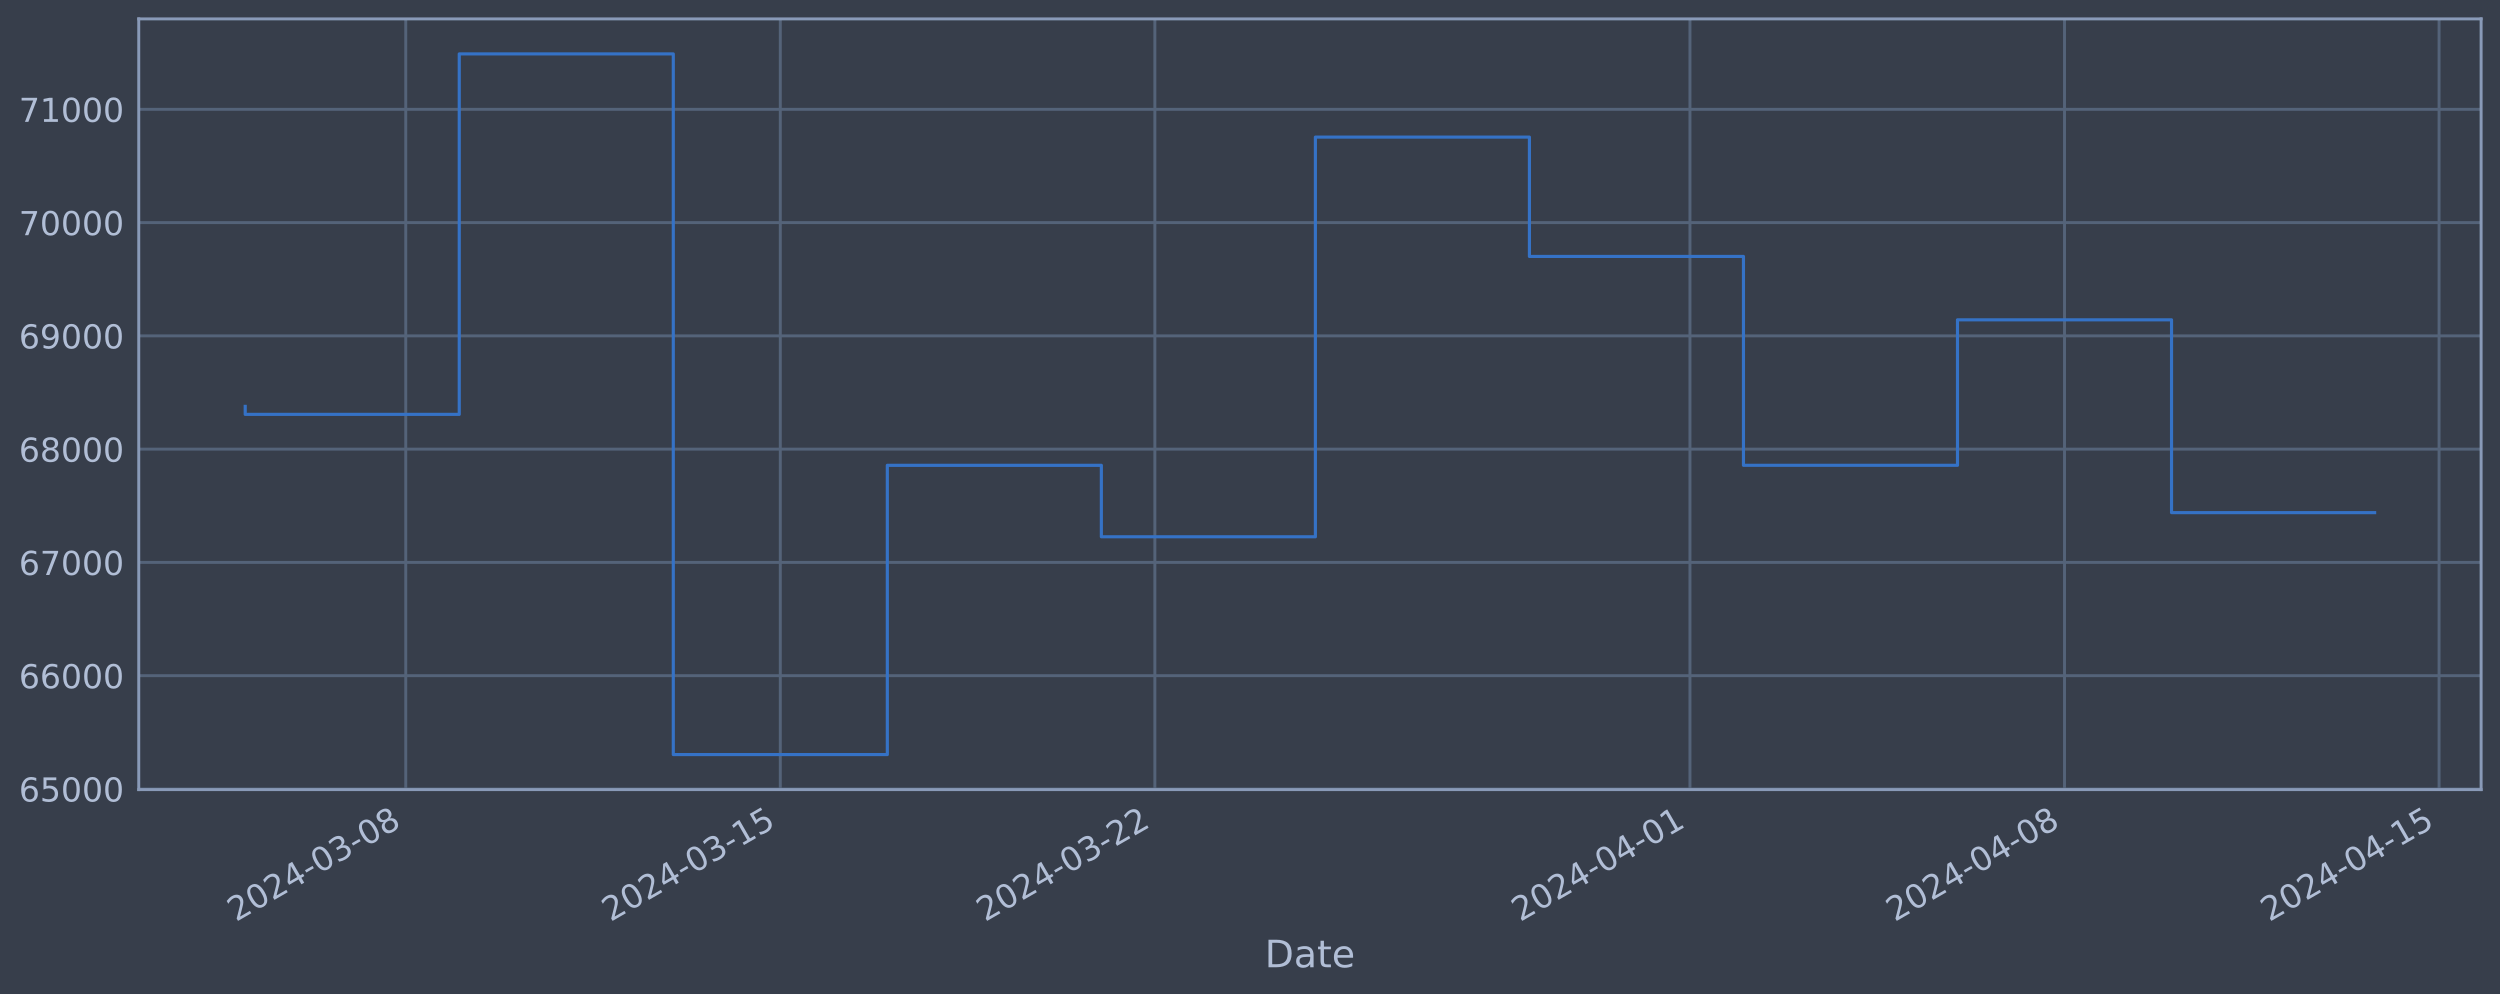
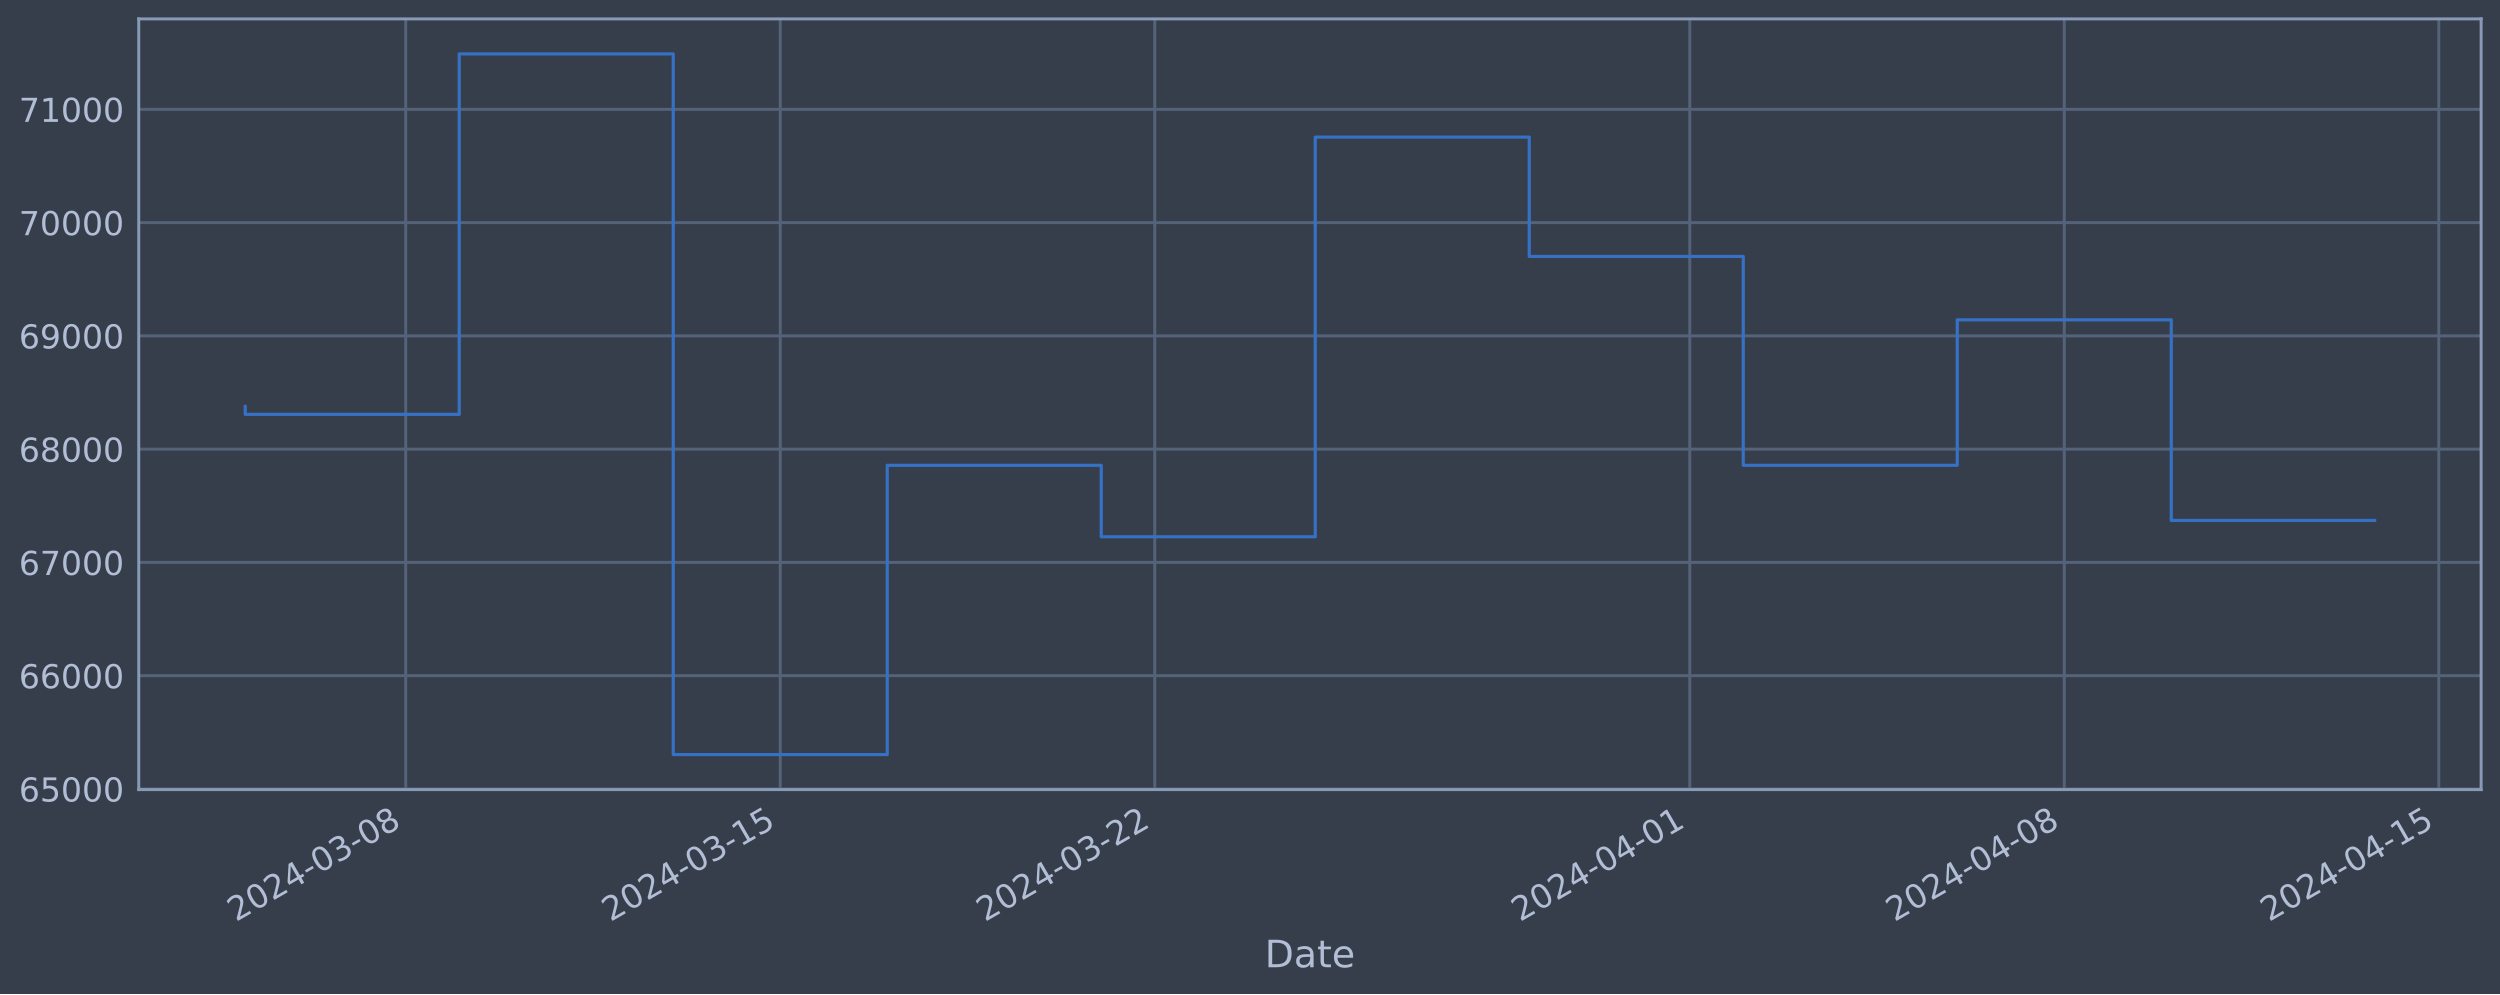
<svg xmlns="http://www.w3.org/2000/svg" xmlns:xlink="http://www.w3.org/1999/xlink" width="952.884pt" height="378.87pt" viewBox="0 0 952.884 378.87" version="1.1">
  <defs>
    <style type="text/css">*{stroke-linejoin: round; stroke-linecap: butt}</style>
  </defs>
  <g id="figure_1">
    <g id="patch_1">
      <path d="M 0 378.87  L 952.884 378.87  L 952.884 0  L 0 0  z " style="fill: #373e4b" />
    </g>
    <g id="axes_1">
      <g id="patch_2">
        <path d="M 52.884 300.96  L 945.684 300.96  L 945.684 7.2  L 52.884 7.2  z " style="fill: #373e4b" />
      </g>
      <g id="matplotlib.axis_1">
        <g id="xtick_1">
          <g id="line2d_1">
-             <path d="M 154.651 300.96  L 154.651 7.2  " clip-path="url(#p2f40557499)" style="fill: none; stroke: #546379; stroke-width: 1.12; stroke-linecap: square" />
+             <path d="M 154.642 300.96  L 154.642 7.2  " clip-path="url(#p8ee10b372f)" style="fill: none; stroke: #546379; stroke-width: 1.12; stroke-linecap: square" />
          </g>
          <g id="line2d_2" />
          <g id="text_1">
-             <g style="fill: #b1bed6" transform="translate(89.92501 351.4642) rotate(-30) scale(0.126 -0.126)">
+             <g style="fill: #b1bed6" transform="translate(89.91683 351.4642) rotate(-30) scale(0.126 -0.126)">
              <defs>
                <path id="DejaVuSans-32" d="M 1228 531  L 3431 531  L 3431 0  L 469 0  L 469 531  Q 828 903 1448 1529  Q 2069 2156 2228 2338  Q 2531 2678 2651 2914  Q 2772 3150 2772 3378  Q 2772 3750 2511 3984  Q 2250 4219 1831 4219  Q 1534 4219 1204 4116  Q 875 4013 500 3803  L 500 4441  Q 881 4594 1212 4672  Q 1544 4750 1819 4750  Q 2544 4750 2975 4387  Q 3406 4025 3406 3419  Q 3406 3131 3298 2873  Q 3191 2616 2906 2266  Q 2828 2175 2409 1742  Q 1991 1309 1228 531  z " transform="scale(0.015625)" />
                <path id="DejaVuSans-30" d="M 2034 4250  Q 1547 4250 1301 3770  Q 1056 3291 1056 2328  Q 1056 1369 1301 889  Q 1547 409 2034 409  Q 2525 409 2770 889  Q 3016 1369 3016 2328  Q 3016 3291 2770 3770  Q 2525 4250 2034 4250  z M 2034 4750  Q 2819 4750 3233 4129  Q 3647 3509 3647 2328  Q 3647 1150 3233 529  Q 2819 -91 2034 -91  Q 1250 -91 836 529  Q 422 1150 422 2328  Q 422 3509 836 4129  Q 1250 4750 2034 4750  z " transform="scale(0.015625)" />
                <path id="DejaVuSans-34" d="M 2419 4116  L 825 1625  L 2419 1625  L 2419 4116  z M 2253 4666  L 3047 4666  L 3047 1625  L 3713 1625  L 3713 1100  L 3047 1100  L 3047 0  L 2419 0  L 2419 1100  L 313 1100  L 313 1709  L 2253 4666  z " transform="scale(0.015625)" />
                <path id="DejaVuSans-2d" d="M 313 2009  L 1997 2009  L 1997 1497  L 313 1497  L 313 2009  z " transform="scale(0.015625)" />
                <path id="DejaVuSans-33" d="M 2597 2516  Q 3050 2419 3304 2112  Q 3559 1806 3559 1356  Q 3559 666 3084 287  Q 2609 -91 1734 -91  Q 1441 -91 1130 -33  Q 819 25 488 141  L 488 750  Q 750 597 1062 519  Q 1375 441 1716 441  Q 2309 441 2620 675  Q 2931 909 2931 1356  Q 2931 1769 2642 2001  Q 2353 2234 1838 2234  L 1294 2234  L 1294 2753  L 1863 2753  Q 2328 2753 2575 2939  Q 2822 3125 2822 3475  Q 2822 3834 2567 4026  Q 2313 4219 1838 4219  Q 1578 4219 1281 4162  Q 984 4106 628 3988  L 628 4550  Q 988 4650 1302 4700  Q 1616 4750 1894 4750  Q 2613 4750 3031 4423  Q 3450 4097 3450 3541  Q 3450 3153 3228 2886  Q 3006 2619 2597 2516  z " transform="scale(0.015625)" />
                <path id="DejaVuSans-38" d="M 2034 2216  Q 1584 2216 1326 1975  Q 1069 1734 1069 1313  Q 1069 891 1326 650  Q 1584 409 2034 409  Q 2484 409 2743 651  Q 3003 894 3003 1313  Q 3003 1734 2745 1975  Q 2488 2216 2034 2216  z M 1403 2484  Q 997 2584 770 2862  Q 544 3141 544 3541  Q 544 4100 942 4425  Q 1341 4750 2034 4750  Q 2731 4750 3128 4425  Q 3525 4100 3525 3541  Q 3525 3141 3298 2862  Q 3072 2584 2669 2484  Q 3125 2378 3379 2068  Q 3634 1759 3634 1313  Q 3634 634 3220 271  Q 2806 -91 2034 -91  Q 1263 -91 848 271  Q 434 634 434 1313  Q 434 1759 690 2068  Q 947 2378 1403 2484  z M 1172 3481  Q 1172 3119 1398 2916  Q 1625 2713 2034 2713  Q 2441 2713 2670 2916  Q 2900 3119 2900 3481  Q 2900 3844 2670 4047  Q 2441 4250 2034 4250  Q 1625 4250 1398 4047  Q 1172 3844 1172 3481  z " transform="scale(0.015625)" />
              </defs>
              <use xlink:href="#DejaVuSans-32" />
              <use xlink:href="#DejaVuSans-30" x="63.623" />
              <use xlink:href="#DejaVuSans-32" x="127.246" />
              <use xlink:href="#DejaVuSans-34" x="190.869" />
              <use xlink:href="#DejaVuSans-2d" x="254.492" />
              <use xlink:href="#DejaVuSans-30" x="290.576" />
              <use xlink:href="#DejaVuSans-33" x="354.199" />
              <use xlink:href="#DejaVuSans-2d" x="417.822" />
              <use xlink:href="#DejaVuSans-30" x="453.906" />
              <use xlink:href="#DejaVuSans-38" x="517.529" />
            </g>
          </g>
        </g>
        <g id="xtick_2">
          <g id="line2d_3">
-             <path d="M 297.415 300.96  L 297.415 7.2  " clip-path="url(#p2f40557499)" style="fill: none; stroke: #546379; stroke-width: 1.12; stroke-linecap: square" />
+             <path d="M 297.388 300.96  L 297.388 7.2  " clip-path="url(#p8ee10b372f)" style="fill: none; stroke: #546379; stroke-width: 1.12; stroke-linecap: square" />
          </g>
          <g id="line2d_4" />
          <g id="text_2">
-             <g style="fill: #b1bed6" transform="translate(232.6899 351.4642) rotate(-30) scale(0.126 -0.126)">
+             <g style="fill: #b1bed6" transform="translate(232.6626 351.4642) rotate(-30) scale(0.126 -0.126)">
              <defs>
                <path id="DejaVuSans-31" d="M 794 531  L 1825 531  L 1825 4091  L 703 3866  L 703 4441  L 1819 4666  L 2450 4666  L 2450 531  L 3481 531  L 3481 0  L 794 0  L 794 531  z " transform="scale(0.015625)" />
                <path id="DejaVuSans-35" d="M 691 4666  L 3169 4666  L 3169 4134  L 1269 4134  L 1269 2991  Q 1406 3038 1543 3061  Q 1681 3084 1819 3084  Q 2600 3084 3056 2656  Q 3513 2228 3513 1497  Q 3513 744 3044 326  Q 2575 -91 1722 -91  Q 1428 -91 1123 -41  Q 819 9 494 109  L 494 744  Q 775 591 1075 516  Q 1375 441 1709 441  Q 2250 441 2565 725  Q 2881 1009 2881 1497  Q 2881 1984 2565 2268  Q 2250 2553 1709 2553  Q 1456 2553 1204 2497  Q 953 2441 691 2322  L 691 4666  z " transform="scale(0.015625)" />
              </defs>
              <use xlink:href="#DejaVuSans-32" />
              <use xlink:href="#DejaVuSans-30" x="63.623" />
              <use xlink:href="#DejaVuSans-32" x="127.246" />
              <use xlink:href="#DejaVuSans-34" x="190.869" />
              <use xlink:href="#DejaVuSans-2d" x="254.492" />
              <use xlink:href="#DejaVuSans-30" x="290.576" />
              <use xlink:href="#DejaVuSans-33" x="354.199" />
              <use xlink:href="#DejaVuSans-2d" x="417.822" />
              <use xlink:href="#DejaVuSans-31" x="453.906" />
              <use xlink:href="#DejaVuSans-35" x="517.529" />
            </g>
          </g>
        </g>
        <g id="xtick_3">
          <g id="line2d_5">
-             <path d="M 440.18 300.96  L 440.18 7.2  " clip-path="url(#p2f40557499)" style="fill: none; stroke: #546379; stroke-width: 1.12; stroke-linecap: square" />
+             <path d="M 440.134 300.96  L 440.134 7.2  " clip-path="url(#p8ee10b372f)" style="fill: none; stroke: #546379; stroke-width: 1.12; stroke-linecap: square" />
          </g>
          <g id="line2d_6" />
          <g id="text_3">
-             <g style="fill: #b1bed6" transform="translate(375.4548 351.4642) rotate(-30) scale(0.126 -0.126)">
+             <g style="fill: #b1bed6" transform="translate(375.4084 351.4642) rotate(-30) scale(0.126 -0.126)">
              <use xlink:href="#DejaVuSans-32" />
              <use xlink:href="#DejaVuSans-30" x="63.623" />
              <use xlink:href="#DejaVuSans-32" x="127.246" />
              <use xlink:href="#DejaVuSans-34" x="190.869" />
              <use xlink:href="#DejaVuSans-2d" x="254.492" />
              <use xlink:href="#DejaVuSans-30" x="290.576" />
              <use xlink:href="#DejaVuSans-33" x="354.199" />
              <use xlink:href="#DejaVuSans-2d" x="417.822" />
              <use xlink:href="#DejaVuSans-32" x="453.906" />
              <use xlink:href="#DejaVuSans-32" x="517.529" />
            </g>
          </g>
        </g>
        <g id="xtick_4">
          <g id="line2d_7">
-             <path d="M 644.13 300.96  L 644.13 7.2  " clip-path="url(#p2f40557499)" style="fill: none; stroke: #546379; stroke-width: 1.12; stroke-linecap: square" />
+             <path d="M 644.057 300.96  L 644.057 7.2  " clip-path="url(#p8ee10b372f)" style="fill: none; stroke: #546379; stroke-width: 1.12; stroke-linecap: square" />
          </g>
          <g id="line2d_8" />
          <g id="text_4">
-             <g style="fill: #b1bed6" transform="translate(579.4047 351.4642) rotate(-30) scale(0.126 -0.126)">
+             <g style="fill: #b1bed6" transform="translate(579.331 351.4642) rotate(-30) scale(0.126 -0.126)">
              <use xlink:href="#DejaVuSans-32" />
              <use xlink:href="#DejaVuSans-30" x="63.623" />
              <use xlink:href="#DejaVuSans-32" x="127.246" />
              <use xlink:href="#DejaVuSans-34" x="190.869" />
              <use xlink:href="#DejaVuSans-2d" x="254.492" />
              <use xlink:href="#DejaVuSans-30" x="290.576" />
              <use xlink:href="#DejaVuSans-34" x="354.199" />
              <use xlink:href="#DejaVuSans-2d" x="417.822" />
              <use xlink:href="#DejaVuSans-30" x="453.906" />
              <use xlink:href="#DejaVuSans-31" x="517.529" />
            </g>
          </g>
        </g>
        <g id="xtick_5">
          <g id="line2d_9">
-             <path d="M 786.895 300.96  L 786.895 7.2  " clip-path="url(#p2f40557499)" style="fill: none; stroke: #546379; stroke-width: 1.12; stroke-linecap: square" />
+             <path d="M 786.802 300.96  L 786.802 7.2  " clip-path="url(#p8ee10b372f)" style="fill: none; stroke: #546379; stroke-width: 1.12; stroke-linecap: square" />
          </g>
          <g id="line2d_10" />
          <g id="text_5">
-             <g style="fill: #b1bed6" transform="translate(722.1695 351.4642) rotate(-30) scale(0.126 -0.126)">
+             <g style="fill: #b1bed6" transform="translate(722.0768 351.4642) rotate(-30) scale(0.126 -0.126)">
              <use xlink:href="#DejaVuSans-32" />
              <use xlink:href="#DejaVuSans-30" x="63.623" />
              <use xlink:href="#DejaVuSans-32" x="127.246" />
              <use xlink:href="#DejaVuSans-34" x="190.869" />
              <use xlink:href="#DejaVuSans-2d" x="254.492" />
              <use xlink:href="#DejaVuSans-30" x="290.576" />
              <use xlink:href="#DejaVuSans-34" x="354.199" />
              <use xlink:href="#DejaVuSans-2d" x="417.822" />
              <use xlink:href="#DejaVuSans-30" x="453.906" />
              <use xlink:href="#DejaVuSans-38" x="517.529" />
            </g>
          </g>
        </g>
        <g id="xtick_6">
          <g id="line2d_11">
-             <path d="M 929.66 300.96  L 929.66 7.2  " clip-path="url(#p2f40557499)" style="fill: none; stroke: #546379; stroke-width: 1.12; stroke-linecap: square" />
+             <path d="M 929.548 300.96  L 929.548 7.2  " clip-path="url(#p8ee10b372f)" style="fill: none; stroke: #546379; stroke-width: 1.12; stroke-linecap: square" />
          </g>
          <g id="line2d_12" />
          <g id="text_6">
-             <g style="fill: #b1bed6" transform="translate(864.9344 351.4642) rotate(-30) scale(0.126 -0.126)">
+             <g style="fill: #b1bed6" transform="translate(864.8226 351.4642) rotate(-30) scale(0.126 -0.126)">
              <use xlink:href="#DejaVuSans-32" />
              <use xlink:href="#DejaVuSans-30" x="63.623" />
              <use xlink:href="#DejaVuSans-32" x="127.246" />
              <use xlink:href="#DejaVuSans-34" x="190.869" />
              <use xlink:href="#DejaVuSans-2d" x="254.492" />
              <use xlink:href="#DejaVuSans-30" x="290.576" />
              <use xlink:href="#DejaVuSans-34" x="354.199" />
              <use xlink:href="#DejaVuSans-2d" x="417.822" />
              <use xlink:href="#DejaVuSans-31" x="453.906" />
              <use xlink:href="#DejaVuSans-35" x="517.529" />
            </g>
          </g>
        </g>
        <g id="text_7">
          <g style="fill: #b1bed6" transform="translate(482.0746 368.6753) scale(0.144 -0.144)">
            <defs>
              <path id="DejaVuSans-44" d="M 1259 4147  L 1259 519  L 2022 519  Q 2988 519 3436 956  Q 3884 1394 3884 2338  Q 3884 3275 3436 3711  Q 2988 4147 2022 4147  L 1259 4147  z M 628 4666  L 1925 4666  Q 3281 4666 3915 4102  Q 4550 3538 4550 2338  Q 4550 1131 3912 565  Q 3275 0 1925 0  L 628 0  L 628 4666  z " transform="scale(0.015625)" />
              <path id="DejaVuSans-61" d="M 2194 1759  Q 1497 1759 1228 1600  Q 959 1441 959 1056  Q 959 750 1161 570  Q 1363 391 1709 391  Q 2188 391 2477 730  Q 2766 1069 2766 1631  L 2766 1759  L 2194 1759  z M 3341 1997  L 3341 0  L 2766 0  L 2766 531  Q 2569 213 2275 61  Q 1981 -91 1556 -91  Q 1019 -91 701 211  Q 384 513 384 1019  Q 384 1609 779 1909  Q 1175 2209 1959 2209  L 2766 2209  L 2766 2266  Q 2766 2663 2505 2880  Q 2244 3097 1772 3097  Q 1472 3097 1187 3025  Q 903 2953 641 2809  L 641 3341  Q 956 3463 1253 3523  Q 1550 3584 1831 3584  Q 2591 3584 2966 3190  Q 3341 2797 3341 1997  z " transform="scale(0.015625)" />
              <path id="DejaVuSans-74" d="M 1172 4494  L 1172 3500  L 2356 3500  L 2356 3053  L 1172 3053  L 1172 1153  Q 1172 725 1289 603  Q 1406 481 1766 481  L 2356 481  L 2356 0  L 1766 0  Q 1100 0 847 248  Q 594 497 594 1153  L 594 3053  L 172 3053  L 172 3500  L 594 3500  L 594 4494  L 1172 4494  z " transform="scale(0.015625)" />
              <path id="DejaVuSans-65" d="M 3597 1894  L 3597 1613  L 953 1613  Q 991 1019 1311 708  Q 1631 397 2203 397  Q 2534 397 2845 478  Q 3156 559 3463 722  L 3463 178  Q 3153 47 2828 -22  Q 2503 -91 2169 -91  Q 1331 -91 842 396  Q 353 884 353 1716  Q 353 2575 817 3079  Q 1281 3584 2069 3584  Q 2775 3584 3186 3129  Q 3597 2675 3597 1894  z M 3022 2063  Q 3016 2534 2758 2815  Q 2500 3097 2075 3097  Q 1594 3097 1305 2825  Q 1016 2553 972 2059  L 3022 2063  z " transform="scale(0.015625)" />
            </defs>
            <use xlink:href="#DejaVuSans-44" />
            <use xlink:href="#DejaVuSans-61" x="77.002" />
            <use xlink:href="#DejaVuSans-74" x="138.281" />
            <use xlink:href="#DejaVuSans-65" x="177.49" />
          </g>
        </g>
      </g>
      <g id="matplotlib.axis_2">
        <g id="ytick_1">
          <g id="line2d_13">
-             <path d="M 52.884 300.718  L 945.684 300.718  " clip-path="url(#p2f40557499)" style="fill: none; stroke: #546379; stroke-width: 1.12; stroke-linecap: square" />
+             <path d="M 52.884 300.718  L 945.684 300.718  " clip-path="url(#p8ee10b372f)" style="fill: none; stroke: #546379; stroke-width: 1.12; stroke-linecap: square" />
          </g>
          <g id="line2d_14" />
          <g id="text_8">
            <g style="fill: #b1bed6" transform="translate(7.2 305.5049) scale(0.126 -0.126)">
              <defs>
                <path id="DejaVuSans-36" d="M 2113 2584  Q 1688 2584 1439 2293  Q 1191 2003 1191 1497  Q 1191 994 1439 701  Q 1688 409 2113 409  Q 2538 409 2786 701  Q 3034 994 3034 1497  Q 3034 2003 2786 2293  Q 2538 2584 2113 2584  z M 3366 4563  L 3366 3988  Q 3128 4100 2886 4159  Q 2644 4219 2406 4219  Q 1781 4219 1451 3797  Q 1122 3375 1075 2522  Q 1259 2794 1537 2939  Q 1816 3084 2150 3084  Q 2853 3084 3261 2657  Q 3669 2231 3669 1497  Q 3669 778 3244 343  Q 2819 -91 2113 -91  Q 1303 -91 875 529  Q 447 1150 447 2328  Q 447 3434 972 4092  Q 1497 4750 2381 4750  Q 2619 4750 2861 4703  Q 3103 4656 3366 4563  z " transform="scale(0.015625)" />
              </defs>
              <use xlink:href="#DejaVuSans-36" />
              <use xlink:href="#DejaVuSans-35" x="63.623" />
              <use xlink:href="#DejaVuSans-30" x="127.246" />
              <use xlink:href="#DejaVuSans-30" x="190.869" />
              <use xlink:href="#DejaVuSans-30" x="254.492" />
            </g>
          </g>
        </g>
        <g id="ytick_2">
          <g id="line2d_15">
-             <path d="M 52.884 257.544  L 945.684 257.544  " clip-path="url(#p2f40557499)" style="fill: none; stroke: #546379; stroke-width: 1.12; stroke-linecap: square" />
+             <path d="M 52.884 257.544  L 945.684 257.544  " clip-path="url(#p8ee10b372f)" style="fill: none; stroke: #546379; stroke-width: 1.12; stroke-linecap: square" />
          </g>
          <g id="line2d_16" />
          <g id="text_9">
            <g style="fill: #b1bed6" transform="translate(7.2 262.331) scale(0.126 -0.126)">
              <use xlink:href="#DejaVuSans-36" />
              <use xlink:href="#DejaVuSans-36" x="63.623" />
              <use xlink:href="#DejaVuSans-30" x="127.246" />
              <use xlink:href="#DejaVuSans-30" x="190.869" />
              <use xlink:href="#DejaVuSans-30" x="254.492" />
            </g>
          </g>
        </g>
        <g id="ytick_3">
          <g id="line2d_17">
-             <path d="M 52.884 214.37  L 945.684 214.37  " clip-path="url(#p2f40557499)" style="fill: none; stroke: #546379; stroke-width: 1.12; stroke-linecap: square" />
+             <path d="M 52.884 214.37  L 945.684 214.37  " clip-path="url(#p8ee10b372f)" style="fill: none; stroke: #546379; stroke-width: 1.12; stroke-linecap: square" />
          </g>
          <g id="line2d_18" />
          <g id="text_10">
            <g style="fill: #b1bed6" transform="translate(7.2 219.157) scale(0.126 -0.126)">
              <defs>
                <path id="DejaVuSans-37" d="M 525 4666  L 3525 4666  L 3525 4397  L 1831 0  L 1172 0  L 2766 4134  L 525 4134  L 525 4666  z " transform="scale(0.015625)" />
              </defs>
              <use xlink:href="#DejaVuSans-36" />
              <use xlink:href="#DejaVuSans-37" x="63.623" />
              <use xlink:href="#DejaVuSans-30" x="127.246" />
              <use xlink:href="#DejaVuSans-30" x="190.869" />
              <use xlink:href="#DejaVuSans-30" x="254.492" />
            </g>
          </g>
        </g>
        <g id="ytick_4">
          <g id="line2d_19">
-             <path d="M 52.884 171.196  L 945.684 171.196  " clip-path="url(#p2f40557499)" style="fill: none; stroke: #546379; stroke-width: 1.12; stroke-linecap: square" />
+             <path d="M 52.884 171.196  L 945.684 171.196  " clip-path="url(#p8ee10b372f)" style="fill: none; stroke: #546379; stroke-width: 1.12; stroke-linecap: square" />
          </g>
          <g id="line2d_20" />
          <g id="text_11">
            <g style="fill: #b1bed6" transform="translate(7.2 175.9831) scale(0.126 -0.126)">
              <use xlink:href="#DejaVuSans-36" />
              <use xlink:href="#DejaVuSans-38" x="63.623" />
              <use xlink:href="#DejaVuSans-30" x="127.246" />
              <use xlink:href="#DejaVuSans-30" x="190.869" />
              <use xlink:href="#DejaVuSans-30" x="254.492" />
            </g>
          </g>
        </g>
        <g id="ytick_5">
          <g id="line2d_21">
-             <path d="M 52.884 128.022  L 945.684 128.022  " clip-path="url(#p2f40557499)" style="fill: none; stroke: #546379; stroke-width: 1.12; stroke-linecap: square" />
+             <path d="M 52.884 128.022  L 945.684 128.022  " clip-path="url(#p8ee10b372f)" style="fill: none; stroke: #546379; stroke-width: 1.12; stroke-linecap: square" />
          </g>
          <g id="line2d_22" />
          <g id="text_12">
            <g style="fill: #b1bed6" transform="translate(7.2 132.8092) scale(0.126 -0.126)">
              <defs>
                <path id="DejaVuSans-39" d="M 703 97  L 703 672  Q 941 559 1184 500  Q 1428 441 1663 441  Q 2288 441 2617 861  Q 2947 1281 2994 2138  Q 2813 1869 2534 1725  Q 2256 1581 1919 1581  Q 1219 1581 811 2004  Q 403 2428 403 3163  Q 403 3881 828 4315  Q 1253 4750 1959 4750  Q 2769 4750 3195 4129  Q 3622 3509 3622 2328  Q 3622 1225 3098 567  Q 2575 -91 1691 -91  Q 1453 -91 1209 -44  Q 966 3 703 97  z M 1959 2075  Q 2384 2075 2632 2365  Q 2881 2656 2881 3163  Q 2881 3666 2632 3958  Q 2384 4250 1959 4250  Q 1534 4250 1286 3958  Q 1038 3666 1038 3163  Q 1038 2656 1286 2365  Q 1534 2075 1959 2075  z " transform="scale(0.015625)" />
              </defs>
              <use xlink:href="#DejaVuSans-36" />
              <use xlink:href="#DejaVuSans-39" x="63.623" />
              <use xlink:href="#DejaVuSans-30" x="127.246" />
              <use xlink:href="#DejaVuSans-30" x="190.869" />
              <use xlink:href="#DejaVuSans-30" x="254.492" />
            </g>
          </g>
        </g>
        <g id="ytick_6">
          <g id="line2d_23">
-             <path d="M 52.884 84.848  L 945.684 84.848  " clip-path="url(#p2f40557499)" style="fill: none; stroke: #546379; stroke-width: 1.12; stroke-linecap: square" />
+             <path d="M 52.884 84.848  L 945.684 84.848  " clip-path="url(#p8ee10b372f)" style="fill: none; stroke: #546379; stroke-width: 1.12; stroke-linecap: square" />
          </g>
          <g id="line2d_24" />
          <g id="text_13">
            <g style="fill: #b1bed6" transform="translate(7.2 89.63523) scale(0.126 -0.126)">
              <use xlink:href="#DejaVuSans-37" />
              <use xlink:href="#DejaVuSans-30" x="63.623" />
              <use xlink:href="#DejaVuSans-30" x="127.246" />
              <use xlink:href="#DejaVuSans-30" x="190.869" />
              <use xlink:href="#DejaVuSans-30" x="254.492" />
            </g>
          </g>
        </g>
        <g id="ytick_7">
          <g id="line2d_25">
-             <path d="M 52.884 41.674  L 945.684 41.674  " clip-path="url(#p2f40557499)" style="fill: none; stroke: #546379; stroke-width: 1.12; stroke-linecap: square" />
+             <path d="M 52.884 41.674  L 945.684 41.674  " clip-path="url(#p8ee10b372f)" style="fill: none; stroke: #546379; stroke-width: 1.12; stroke-linecap: square" />
          </g>
          <g id="line2d_26" />
          <g id="text_14">
            <g style="fill: #b1bed6" transform="translate(7.2 46.4613) scale(0.126 -0.126)">
              <use xlink:href="#DejaVuSans-37" />
              <use xlink:href="#DejaVuSans-31" x="63.623" />
              <use xlink:href="#DejaVuSans-30" x="127.246" />
              <use xlink:href="#DejaVuSans-30" x="190.869" />
              <use xlink:href="#DejaVuSans-30" x="254.492" />
            </g>
          </g>
        </g>
      </g>
      <g id="line2d_27">
-         <path d="M 93.466 154.891  L 93.466 157.946  L 175.046 157.946  L 175.046 20.553  L 256.625 20.553  L 256.625 287.607  L 338.205 287.607  L 338.205 177.362  L 419.785 177.362  L 419.785 204.598  L 501.365 204.598  L 501.365 52.265  L 582.945 52.265  L 582.945 97.744  L 664.525 97.744  L 664.525 177.352  L 746.105 177.352  L 746.105 121.902  L 827.685 121.902  L 827.685 195.383  L 905.102 195.383  " clip-path="url(#p2f40557499)" style="fill: none; stroke: #3572c6; stroke-width: 1.2; stroke-linecap: square" />
+         <path d="M 93.466 154.891  L 93.466 157.946  L 175.035 157.946  L 175.035 20.553  L 256.604 20.553  L 256.604 287.607  L 338.173 287.607  L 338.173 177.362  L 419.742 177.362  L 419.742 204.598  L 501.311 204.598  L 501.311 52.265  L 582.88 52.265  L 582.88 97.744  L 664.449 97.744  L 664.449 177.352  L 746.018 177.352  L 746.018 121.902  L 827.587 121.902  L 827.587 198.365  L 905.102 198.365  " clip-path="url(#p8ee10b372f)" style="fill: none; stroke: #3572c6; stroke-width: 1.2; stroke-linecap: square" />
      </g>
      <g id="patch_3">
        <path d="M 52.884 300.96  L 52.884 7.2  " style="fill: none; stroke: #899ab8; stroke-width: 1.12; stroke-linejoin: miter; stroke-linecap: square" />
      </g>
      <g id="patch_4">
        <path d="M 945.684 300.96  L 945.684 7.2  " style="fill: none; stroke: #899ab8; stroke-width: 1.12; stroke-linejoin: miter; stroke-linecap: square" />
      </g>
      <g id="patch_5">
        <path d="M 52.884 300.96  L 945.684 300.96  " style="fill: none; stroke: #899ab8; stroke-width: 1.12; stroke-linejoin: miter; stroke-linecap: square" />
      </g>
      <g id="patch_6">
        <path d="M 52.884 7.2  L 945.684 7.2  " style="fill: none; stroke: #899ab8; stroke-width: 1.12; stroke-linejoin: miter; stroke-linecap: square" />
      </g>
    </g>
  </g>
  <defs>
-     <clipPath id="p2f40557499">
+     <clipPath id="p8ee10b372f">
      <rect x="52.884" y="7.2" width="892.8" height="293.76" />
    </clipPath>
  </defs>
</svg>
